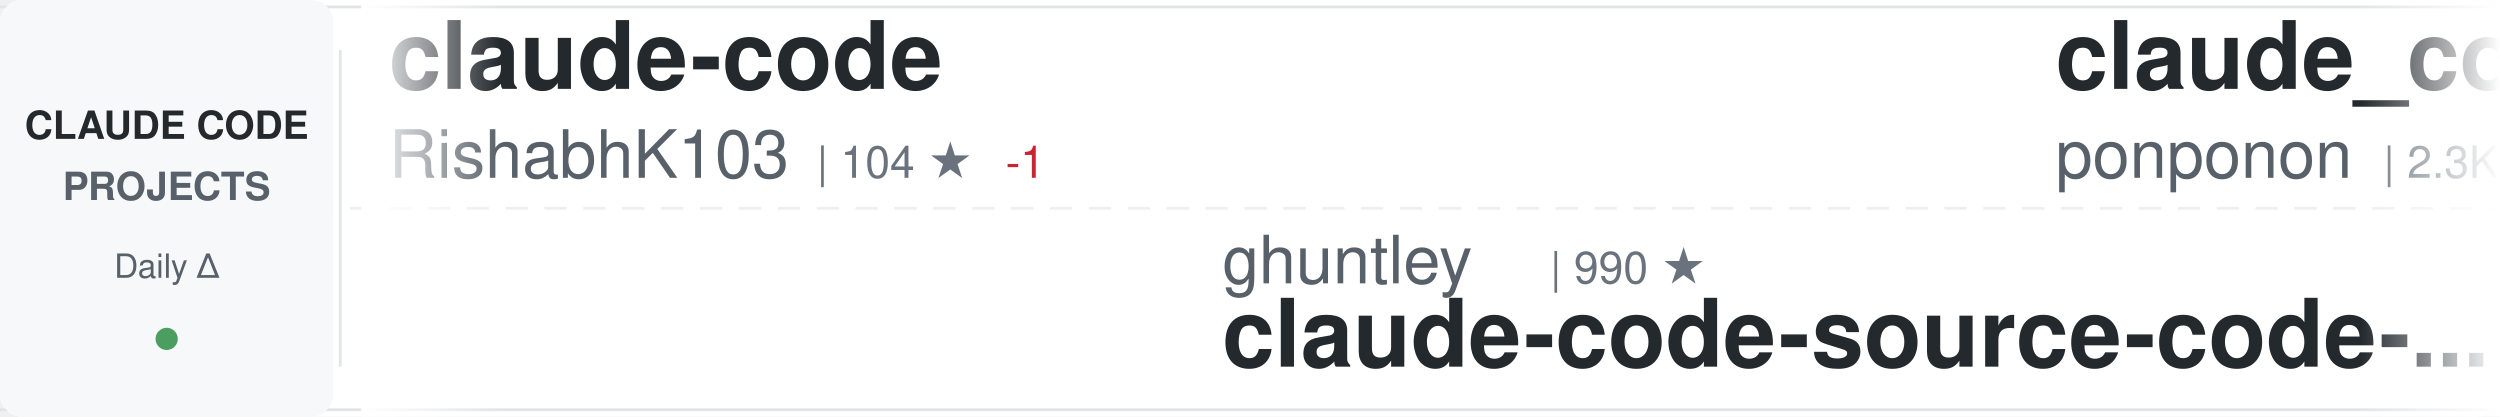
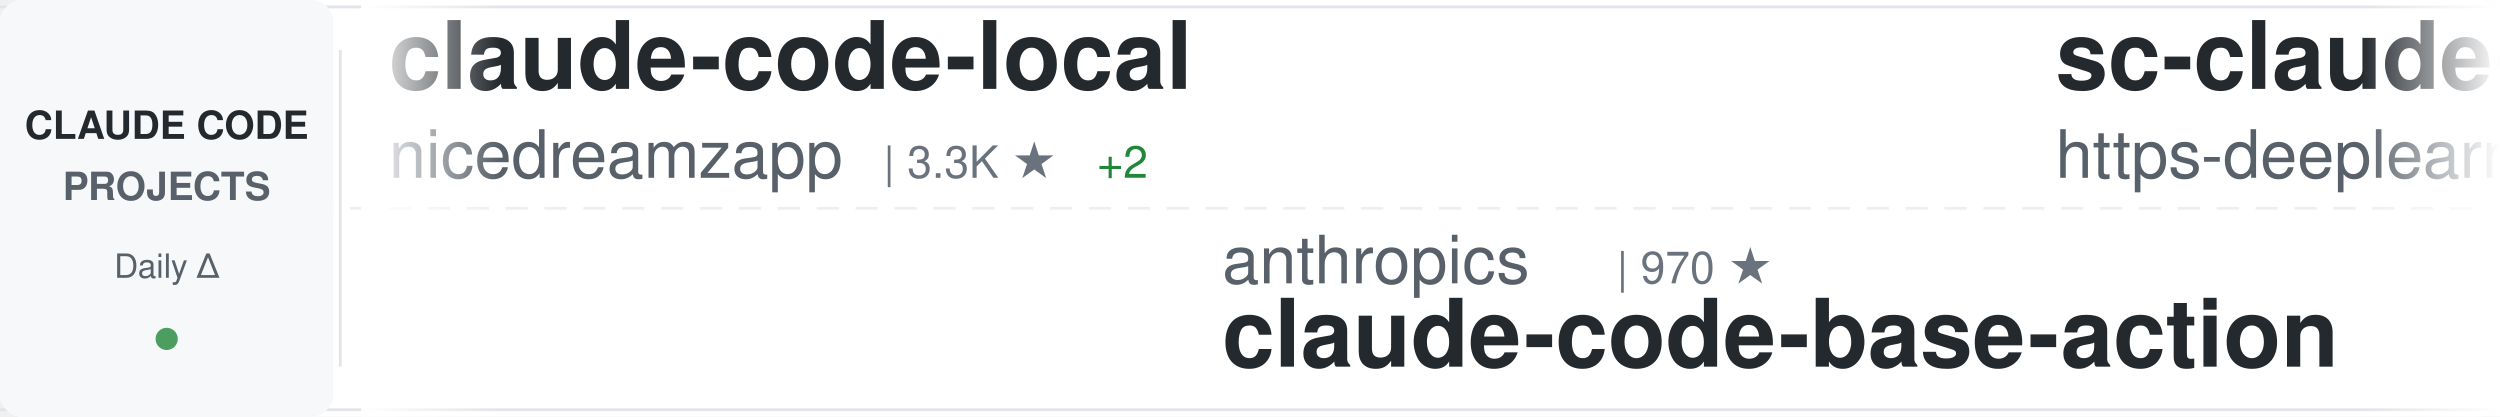
<svg xmlns="http://www.w3.org/2000/svg" width="900" height="150">
  <defs>
    <linearGradient id="awesomeLeftFade" x1="0%" y1="0%" x2="100%" y2="0%">
      <stop offset="0%" style="stop-color:#ffffff;stop-opacity:1" />
      <stop offset="100%" style="stop-color:#ffffff;stop-opacity:0" />
    </linearGradient>
    <linearGradient id="awesomeRightFade" x1="0%" y1="0%" x2="100%" y2="0%">
      <stop offset="0%" style="stop-color:#ffffff;stop-opacity:0" />
      <stop offset="100%" style="stop-color:#ffffff;stop-opacity:1" />
    </linearGradient>
  </defs>
  <rect width="900" height="150" fill="#ffffff" rx="8" />
  <rect x="0" y="2" width="900" height="1" fill="#e1e4e8" />
  <rect x="0" y="147" width="900" height="1" fill="#e1e4e8" />
  <line x1="0" y1="75" x2="900" y2="75" stroke="#e1e4e8" stroke-width="1" stroke-dasharray="8 6" opacity="0.6" />
  <rect x="0" y="0" width="120" height="150" fill="#f6f8fa" rx="8" />
  <text x="60" y="50" font-family="-apple-system, BlinkMacSystemFont, 'Segoe UI', Helvetica, Arial, sans-serif" font-size="14" font-weight="600" fill="#24292e" text-anchor="middle">CLAUDE CODE</text>
  <text x="60" y="72" font-family="-apple-system, BlinkMacSystemFont, 'Segoe UI', Helvetica, Arial, sans-serif" font-size="14" font-weight="600" fill="#586069" text-anchor="middle">PROJECTS</text>
  <text x="60" y="100" font-family="-apple-system, BlinkMacSystemFont, 'Segoe UI', Helvetica, Arial, sans-serif" font-size="12" font-weight="500" fill="#586069" text-anchor="middle">Daily Δ</text>
  <circle cx="60" cy="122" r="4" fill="#22863a" opacity="0.8" />
  <rect x="122" y="18" width="1" height="114" fill="#e1e4e8" />
  <clipPath id="awesomeTickerClip">
    <rect x="130" y="0" width="770" height="150" />
  </clipPath>
  <g clip-path="url(#awesomeTickerClip)">
    <g id="awesomeTickerItems">
      <animateTransform attributeName="transform" attributeType="XML" type="translate" from="0 0" to="-3000 0" dur="54s" repeatCount="indefinite" />
      <g transform="translate(0, 0)">
-         <text x="140" y="32" font-family="-apple-system, BlinkMacSystemFont, 'Segoe UI', Helvetica, Arial, sans-serif" font-size="34" font-weight="600" fill="#24292e">claude-code</text>
-         <text x="140" y="64" font-family="-apple-system, BlinkMacSystemFont, 'Segoe UI', Helvetica, Arial, sans-serif" font-size="24" font-weight="400" fill="#586069">RishabhK103</text>
-         <text x="294" y="64" font-family="-apple-system, BlinkMacSystemFont, 'Segoe UI', Helvetica, Arial, sans-serif" font-size="16" font-weight="500" fill="#6a737d">| 104 ★</text>
-         <text x="362" y="64" font-family="-apple-system, BlinkMacSystemFont, 'Segoe UI', Helvetica, Arial, sans-serif" font-size="16" font-weight="500" fill="#cb2431"> -1</text>
+         <text x="140" y="32" font-family="-apple-system, BlinkMacSystemFont, 'Segoe UI', Helvetica, Arial, sans-serif" font-size="34" font-weight="600" fill="#24292e">claude-code-local</text>
+         <text x="140" y="64" font-family="-apple-system, BlinkMacSystemFont, 'Segoe UI', Helvetica, Arial, sans-serif" font-size="24" font-weight="400" fill="#586069">nicedreamzapp</text>
+         <text x="318" y="64" font-family="-apple-system, BlinkMacSystemFont, 'Segoe UI', Helvetica, Arial, sans-serif" font-size="16" font-weight="500" fill="#6a737d">| 3.3K ★</text>
+         <text x="395" y="64" font-family="-apple-system, BlinkMacSystemFont, 'Segoe UI', Helvetica, Arial, sans-serif" font-size="16" font-weight="500" fill="#22863a"> +2</text>
      </g>
      <g transform="translate(300, 0)">
-         <text x="140" y="102" font-family="-apple-system, BlinkMacSystemFont, 'Segoe UI', Helvetica, Arial, sans-serif" font-size="24" font-weight="400" fill="#586069">ghuntley</text>
-         <text x="258" y="102" font-family="-apple-system, BlinkMacSystemFont, 'Segoe UI', Helvetica, Arial, sans-serif" font-size="16" font-weight="500" fill="#6a737d">| 990 ★</text>
-         <text x="140" y="132" font-family="-apple-system, BlinkMacSystemFont, 'Segoe UI', Helvetica, Arial, sans-serif" font-size="34" font-weight="600" fill="#24292e">claude-code-source-code-...</text>
+         <text x="140" y="102" font-family="-apple-system, BlinkMacSystemFont, 'Segoe UI', Helvetica, Arial, sans-serif" font-size="24" font-weight="400" fill="#586069">anthropics</text>
+         <text x="282" y="102" font-family="-apple-system, BlinkMacSystemFont, 'Segoe UI', Helvetica, Arial, sans-serif" font-size="16" font-weight="500" fill="#6a737d">| 970 ★</text>
+         <text x="140" y="132" font-family="-apple-system, BlinkMacSystemFont, 'Segoe UI', Helvetica, Arial, sans-serif" font-size="34" font-weight="600" fill="#24292e">claude-code-base-action</text>
      </g>
      <g transform="translate(600, 0)">
-         <text x="140" y="32" font-family="-apple-system, BlinkMacSystemFont, 'Segoe UI', Helvetica, Arial, sans-serif" font-size="34" font-weight="600" fill="#24292e">claude_code_src</text>
-         <text x="140" y="64" font-family="-apple-system, BlinkMacSystemFont, 'Segoe UI', Helvetica, Arial, sans-serif" font-size="24" font-weight="400" fill="#586069">ponponon</text>
-         <text x="258" y="64" font-family="-apple-system, BlinkMacSystemFont, 'Segoe UI', Helvetica, Arial, sans-serif" font-size="16" font-weight="500" fill="#6a737d">| 2.3K ★</text>
+         <text x="140" y="32" font-family="-apple-system, BlinkMacSystemFont, 'Segoe UI', Helvetica, Arial, sans-serif" font-size="34" font-weight="600" fill="#24292e">sc-claude-code-files</text>
+         <text x="140" y="64" font-family="-apple-system, BlinkMacSystemFont, 'Segoe UI', Helvetica, Arial, sans-serif" font-size="24" font-weight="400" fill="#586069">https-deeplearning-ai</text>
+         <text x="414" y="64" font-family="-apple-system, BlinkMacSystemFont, 'Segoe UI', Helvetica, Arial, sans-serif" font-size="16" font-weight="500" fill="#6a737d">| 545 ★</text>
      </g>
      <g transform="translate(900, 0)">
-         <text x="140" y="102" font-family="-apple-system, BlinkMacSystemFont, 'Segoe UI', Helvetica, Arial, sans-serif" font-size="24" font-weight="400" fill="#586069">kodu-ai</text>
-         <text x="246" y="102" font-family="-apple-system, BlinkMacSystemFont, 'Segoe UI', Helvetica, Arial, sans-serif" font-size="16" font-weight="500" fill="#6a737d">| 5.2K ★</text>
-         <text x="140" y="132" font-family="-apple-system, BlinkMacSystemFont, 'Segoe UI', Helvetica, Arial, sans-serif" font-size="34" font-weight="600" fill="#24292e">claude-coder</text>
+         <text x="140" y="102" font-family="-apple-system, BlinkMacSystemFont, 'Segoe UI', Helvetica, Arial, sans-serif" font-size="24" font-weight="400" fill="#586069">huangjia2019</text>
+         <text x="306" y="102" font-family="-apple-system, BlinkMacSystemFont, 'Segoe UI', Helvetica, Arial, sans-serif" font-size="16" font-weight="500" fill="#6a737d">| 1.1K ★</text>
+         <text x="140" y="132" font-family="-apple-system, BlinkMacSystemFont, 'Segoe UI', Helvetica, Arial, sans-serif" font-size="34" font-weight="600" fill="#24292e">claude-code-engineering</text>
      </g>
      <g transform="translate(1200, 0)">
-         <text x="140" y="32" font-family="-apple-system, BlinkMacSystemFont, 'Segoe UI', Helvetica, Arial, sans-serif" font-size="34" font-weight="600" fill="#24292e">claude-code-proxy</text>
-         <text x="140" y="64" font-family="-apple-system, BlinkMacSystemFont, 'Segoe UI', Helvetica, Arial, sans-serif" font-size="24" font-weight="400" fill="#586069">fuergaosi233</text>
-         <text x="306" y="64" font-family="-apple-system, BlinkMacSystemFont, 'Segoe UI', Helvetica, Arial, sans-serif" font-size="16" font-weight="500" fill="#6a737d">| 2.8K ★</text>
+         <text x="140" y="32" font-family="-apple-system, BlinkMacSystemFont, 'Segoe UI', Helvetica, Arial, sans-serif" font-size="34" font-weight="600" fill="#24292e">claude-code-analysis</text>
+         <text x="140" y="64" font-family="-apple-system, BlinkMacSystemFont, 'Segoe UI', Helvetica, Arial, sans-serif" font-size="24" font-weight="400" fill="#586069">liuup</text>
+         <text x="222" y="64" font-family="-apple-system, BlinkMacSystemFont, 'Segoe UI', Helvetica, Arial, sans-serif" font-size="16" font-weight="500" fill="#6a737d">| 3.9K ★</text>
      </g>
      <g transform="translate(1500, 0)">
-         <text x="140" y="102" font-family="-apple-system, BlinkMacSystemFont, 'Segoe UI', Helvetica, Arial, sans-serif" font-size="24" font-weight="400" fill="#586069">musistudio</text>
-         <text x="282" y="102" font-family="-apple-system, BlinkMacSystemFont, 'Segoe UI', Helvetica, Arial, sans-serif" font-size="16" font-weight="500" fill="#6a737d">| 37.1K ★</text>
-         <text x="368" y="102" font-family="-apple-system, BlinkMacSystemFont, 'Segoe UI', Helvetica, Arial, sans-serif" font-size="16" font-weight="500" fill="#22863a"> +5</text>
-         <text x="140" y="132" font-family="-apple-system, BlinkMacSystemFont, 'Segoe UI', Helvetica, Arial, sans-serif" font-size="34" font-weight="600" fill="#24292e">claude-code-router</text>
+         <text x="140" y="102" font-family="-apple-system, BlinkMacSystemFont, 'Segoe UI', Helvetica, Arial, sans-serif" font-size="24" font-weight="400" fill="#586069">rohitg00</text>
+         <text x="258" y="102" font-family="-apple-system, BlinkMacSystemFont, 'Segoe UI', Helvetica, Arial, sans-serif" font-size="16" font-weight="500" fill="#6a737d">| 2.6K ★</text>
+         <text x="335" y="102" font-family="-apple-system, BlinkMacSystemFont, 'Segoe UI', Helvetica, Arial, sans-serif" font-size="16" font-weight="500" fill="#22863a"> +2</text>
+         <text x="140" y="132" font-family="-apple-system, BlinkMacSystemFont, 'Segoe UI', Helvetica, Arial, sans-serif" font-size="34" font-weight="600" fill="#24292e">awesome-claude-code-tool...</text>
      </g>
      <g transform="translate(1800, 0)">
-         <text x="140" y="32" font-family="-apple-system, BlinkMacSystemFont, 'Segoe UI', Helvetica, Arial, sans-serif" font-size="34" font-weight="600" fill="#24292e">claude-code-source</text>
-         <text x="140" y="64" font-family="-apple-system, BlinkMacSystemFont, 'Segoe UI', Helvetica, Arial, sans-serif" font-size="24" font-weight="400" fill="#586069">hangsman</text>
-         <text x="258" y="64" font-family="-apple-system, BlinkMacSystemFont, 'Segoe UI', Helvetica, Arial, sans-serif" font-size="16" font-weight="500" fill="#6a737d">| 792 ★</text>
-       </g>
-       <g transform="translate(2100, 0)">
-         <text x="140" y="102" font-family="-apple-system, BlinkMacSystemFont, 'Segoe UI', Helvetica, Arial, sans-serif" font-size="24" font-weight="400" fill="#586069">Windy3f3f3f3f</text>
-         <text x="318" y="102" font-family="-apple-system, BlinkMacSystemFont, 'Segoe UI', Helvetica, Arial, sans-serif" font-size="16" font-weight="500" fill="#6a737d">| 3.6K ★</text>
-         <text x="395" y="102" font-family="-apple-system, BlinkMacSystemFont, 'Segoe UI', Helvetica, Arial, sans-serif" font-size="16" font-weight="500" fill="#22863a"> +2</text>
-         <text x="140" y="132" font-family="-apple-system, BlinkMacSystemFont, 'Segoe UI', Helvetica, Arial, sans-serif" font-size="34" font-weight="600" fill="#24292e">how-claude-code-works</text>
-       </g>
-       <g transform="translate(2400, 0)">
        <text x="140" y="32" font-family="-apple-system, BlinkMacSystemFont, 'Segoe UI', Helvetica, Arial, sans-serif" font-size="34" font-weight="600" fill="#24292e">claude-code</text>
        <text x="140" y="64" font-family="-apple-system, BlinkMacSystemFont, 'Segoe UI', Helvetica, Arial, sans-serif" font-size="24" font-weight="400" fill="#586069">freestylefly</text>
        <text x="306" y="64" font-family="-apple-system, BlinkMacSystemFont, 'Segoe UI', Helvetica, Arial, sans-serif" font-size="16" font-weight="500" fill="#6a737d">| 130 ★</text>
      </g>
+       <g transform="translate(2100, 0)">
+         <text x="140" y="102" font-family="-apple-system, BlinkMacSystemFont, 'Segoe UI', Helvetica, Arial, sans-serif" font-size="24" font-weight="400" fill="#586069">multica-ai</text>
+         <text x="282" y="102" font-family="-apple-system, BlinkMacSystemFont, 'Segoe UI', Helvetica, Arial, sans-serif" font-size="16" font-weight="500" fill="#6a737d">| 210.4K ★</text>
+         <text x="377" y="102" font-family="-apple-system, BlinkMacSystemFont, 'Segoe UI', Helvetica, Arial, sans-serif" font-size="16" font-weight="500" fill="#22863a"> +56</text>
+         <text x="140" y="132" font-family="-apple-system, BlinkMacSystemFont, 'Segoe UI', Helvetica, Arial, sans-serif" font-size="34" font-weight="600" fill="#24292e">andrej-karpathy-skills</text>
+       </g>
+       <g transform="translate(2400, 0)">
+         <text x="140" y="32" font-family="-apple-system, BlinkMacSystemFont, 'Segoe UI', Helvetica, Arial, sans-serif" font-size="34" font-weight="600" fill="#24292e">edmunds-claude-code</text>
+         <text x="140" y="64" font-family="-apple-system, BlinkMacSystemFont, 'Segoe UI', Helvetica, Arial, sans-serif" font-size="24" font-weight="400" fill="#586069">edmund-io</text>
+         <text x="270" y="64" font-family="-apple-system, BlinkMacSystemFont, 'Segoe UI', Helvetica, Arial, sans-serif" font-size="16" font-weight="500" fill="#6a737d">| 1.5K ★</text>
+       </g>
      <g transform="translate(2700, 0)">
-         <text x="140" y="102" font-family="-apple-system, BlinkMacSystemFont, 'Segoe UI', Helvetica, Arial, sans-serif" font-size="24" font-weight="400" fill="#586069">lorryjovens-hub</text>
-         <text x="342" y="102" font-family="-apple-system, BlinkMacSystemFont, 'Segoe UI', Helvetica, Arial, sans-serif" font-size="16" font-weight="500" fill="#6a737d">| 1.7K ★</text>
-         <text x="419" y="102" font-family="-apple-system, BlinkMacSystemFont, 'Segoe UI', Helvetica, Arial, sans-serif" font-size="16" font-weight="500" fill="#cb2431"> -1</text>
-         <text x="140" y="132" font-family="-apple-system, BlinkMacSystemFont, 'Segoe UI', Helvetica, Arial, sans-serif" font-size="34" font-weight="600" fill="#24292e">claude-code-rust</text>
+         <text x="140" y="102" font-family="-apple-system, BlinkMacSystemFont, 'Segoe UI', Helvetica, Arial, sans-serif" font-size="24" font-weight="400" fill="#586069">ChrisWiles</text>
+         <text x="282" y="102" font-family="-apple-system, BlinkMacSystemFont, 'Segoe UI', Helvetica, Arial, sans-serif" font-size="16" font-weight="500" fill="#6a737d">| 6.1K ★</text>
+         <text x="140" y="132" font-family="-apple-system, BlinkMacSystemFont, 'Segoe UI', Helvetica, Arial, sans-serif" font-size="34" font-weight="600" fill="#24292e">claude-code-showcase</text>
      </g>
      <g transform="translate(3000, 0)">
-         <text x="140" y="32" font-family="-apple-system, BlinkMacSystemFont, 'Segoe UI', Helvetica, Arial, sans-serif" font-size="34" font-weight="600" fill="#24292e">claude-code</text>
-         <text x="140" y="64" font-family="-apple-system, BlinkMacSystemFont, 'Segoe UI', Helvetica, Arial, sans-serif" font-size="24" font-weight="400" fill="#586069">RishabhK103</text>
-         <text x="294" y="64" font-family="-apple-system, BlinkMacSystemFont, 'Segoe UI', Helvetica, Arial, sans-serif" font-size="16" font-weight="500" fill="#6a737d">| 104 ★</text>
-         <text x="362" y="64" font-family="-apple-system, BlinkMacSystemFont, 'Segoe UI', Helvetica, Arial, sans-serif" font-size="16" font-weight="500" fill="#cb2431"> -1</text>
+         <text x="140" y="32" font-family="-apple-system, BlinkMacSystemFont, 'Segoe UI', Helvetica, Arial, sans-serif" font-size="34" font-weight="600" fill="#24292e">claude-code-local</text>
+         <text x="140" y="64" font-family="-apple-system, BlinkMacSystemFont, 'Segoe UI', Helvetica, Arial, sans-serif" font-size="24" font-weight="400" fill="#586069">nicedreamzapp</text>
+         <text x="318" y="64" font-family="-apple-system, BlinkMacSystemFont, 'Segoe UI', Helvetica, Arial, sans-serif" font-size="16" font-weight="500" fill="#6a737d">| 3.3K ★</text>
+         <text x="395" y="64" font-family="-apple-system, BlinkMacSystemFont, 'Segoe UI', Helvetica, Arial, sans-serif" font-size="16" font-weight="500" fill="#22863a"> +2</text>
      </g>
      <g transform="translate(3300, 0)">
-         <text x="140" y="102" font-family="-apple-system, BlinkMacSystemFont, 'Segoe UI', Helvetica, Arial, sans-serif" font-size="24" font-weight="400" fill="#586069">ghuntley</text>
-         <text x="258" y="102" font-family="-apple-system, BlinkMacSystemFont, 'Segoe UI', Helvetica, Arial, sans-serif" font-size="16" font-weight="500" fill="#6a737d">| 990 ★</text>
-         <text x="140" y="132" font-family="-apple-system, BlinkMacSystemFont, 'Segoe UI', Helvetica, Arial, sans-serif" font-size="34" font-weight="600" fill="#24292e">claude-code-source-code-...</text>
+         <text x="140" y="102" font-family="-apple-system, BlinkMacSystemFont, 'Segoe UI', Helvetica, Arial, sans-serif" font-size="24" font-weight="400" fill="#586069">anthropics</text>
+         <text x="282" y="102" font-family="-apple-system, BlinkMacSystemFont, 'Segoe UI', Helvetica, Arial, sans-serif" font-size="16" font-weight="500" fill="#6a737d">| 970 ★</text>
+         <text x="140" y="132" font-family="-apple-system, BlinkMacSystemFont, 'Segoe UI', Helvetica, Arial, sans-serif" font-size="34" font-weight="600" fill="#24292e">claude-code-base-action</text>
      </g>
      <g transform="translate(3600, 0)">
-         <text x="140" y="32" font-family="-apple-system, BlinkMacSystemFont, 'Segoe UI', Helvetica, Arial, sans-serif" font-size="34" font-weight="600" fill="#24292e">claude_code_src</text>
-         <text x="140" y="64" font-family="-apple-system, BlinkMacSystemFont, 'Segoe UI', Helvetica, Arial, sans-serif" font-size="24" font-weight="400" fill="#586069">ponponon</text>
-         <text x="258" y="64" font-family="-apple-system, BlinkMacSystemFont, 'Segoe UI', Helvetica, Arial, sans-serif" font-size="16" font-weight="500" fill="#6a737d">| 2.3K ★</text>
+         <text x="140" y="32" font-family="-apple-system, BlinkMacSystemFont, 'Segoe UI', Helvetica, Arial, sans-serif" font-size="34" font-weight="600" fill="#24292e">sc-claude-code-files</text>
+         <text x="140" y="64" font-family="-apple-system, BlinkMacSystemFont, 'Segoe UI', Helvetica, Arial, sans-serif" font-size="24" font-weight="400" fill="#586069">https-deeplearning-ai</text>
+         <text x="414" y="64" font-family="-apple-system, BlinkMacSystemFont, 'Segoe UI', Helvetica, Arial, sans-serif" font-size="16" font-weight="500" fill="#6a737d">| 545 ★</text>
      </g>
      <g transform="translate(3900, 0)">
-         <text x="140" y="102" font-family="-apple-system, BlinkMacSystemFont, 'Segoe UI', Helvetica, Arial, sans-serif" font-size="24" font-weight="400" fill="#586069">kodu-ai</text>
-         <text x="246" y="102" font-family="-apple-system, BlinkMacSystemFont, 'Segoe UI', Helvetica, Arial, sans-serif" font-size="16" font-weight="500" fill="#6a737d">| 5.2K ★</text>
-         <text x="140" y="132" font-family="-apple-system, BlinkMacSystemFont, 'Segoe UI', Helvetica, Arial, sans-serif" font-size="34" font-weight="600" fill="#24292e">claude-coder</text>
+         <text x="140" y="102" font-family="-apple-system, BlinkMacSystemFont, 'Segoe UI', Helvetica, Arial, sans-serif" font-size="24" font-weight="400" fill="#586069">huangjia2019</text>
+         <text x="306" y="102" font-family="-apple-system, BlinkMacSystemFont, 'Segoe UI', Helvetica, Arial, sans-serif" font-size="16" font-weight="500" fill="#6a737d">| 1.1K ★</text>
+         <text x="140" y="132" font-family="-apple-system, BlinkMacSystemFont, 'Segoe UI', Helvetica, Arial, sans-serif" font-size="34" font-weight="600" fill="#24292e">claude-code-engineering</text>
      </g>
    </g>
  </g>
  <rect x="130" y="0" width="50" height="150" fill="url(#awesomeLeftFade)" />
  <rect x="850" y="0" width="50" height="150" fill="url(#awesomeRightFade)" />
</svg>
